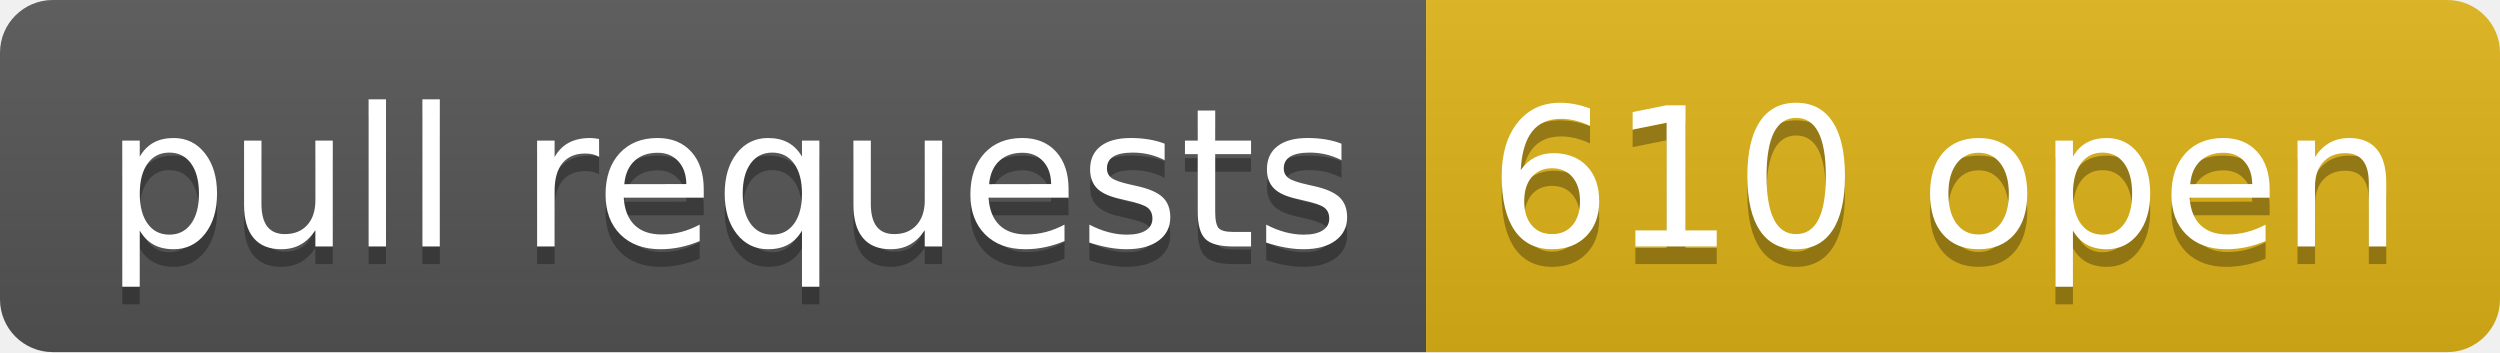
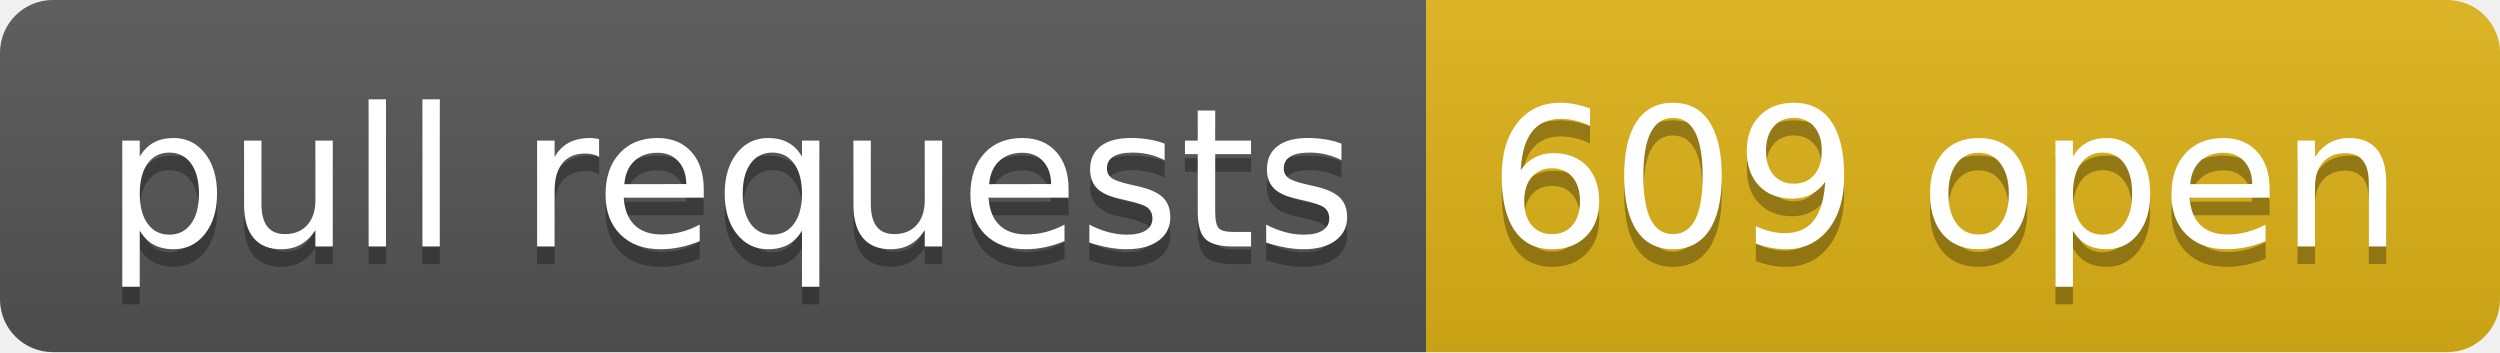
- <svg xmlns="http://www.w3.org/2000/svg" width="142" height="20" role="img" aria-label="pull requests: 610 open">
+ <svg xmlns="http://www.w3.org/2000/svg" width="142" height="20" role="img" aria-label="pull requests: 609 open">
  <linearGradient id="s" x2="0" y2="100%">
    <stop offset="0" stop-color="#bbb" stop-opacity=".1" />
    <stop offset="1" stop-opacity=".1" />
  </linearGradient>
  <clipPath id="r">
    <rect width="142" height="20" rx="3" fill="#fff" />
  </clipPath>
  <g clip-path="url(#r)">
    <rect width="81" height="20" fill="#555" />
    <rect x="81" width="61" height="20" fill="#dfb317" />
    <rect width="142" height="20" fill="url(#s)" />
  </g>
  <g fill="#fff" text-anchor="middle" font-family="Verdana,Geneva,DejaVu Sans,sans-serif" text-rendering="geometricPrecision" font-size="110">
    <text aria-hidden="true" x="415" y="150" fill="#010101" fill-opacity=".3" transform="scale(.1)" textLength="710">pull requests</text>
    <text x="415" y="140" transform="scale(.1)" fill="#fff" textLength="710">pull requests</text>
-     <text aria-hidden="true" x="1105" y="150" fill="#010101" fill-opacity=".3" transform="scale(.1)" textLength="510">610 open</text>
-     <text x="1105" y="140" transform="scale(.1)" fill="#fff" textLength="510">610 open</text>
+     <text aria-hidden="true" x="1105" y="150" fill="#010101" fill-opacity=".3" transform="scale(.1)" textLength="510">609 open</text>
+     <text x="1105" y="140" transform="scale(.1)" fill="#fff" textLength="510">609 open</text>
  </g>
</svg>
